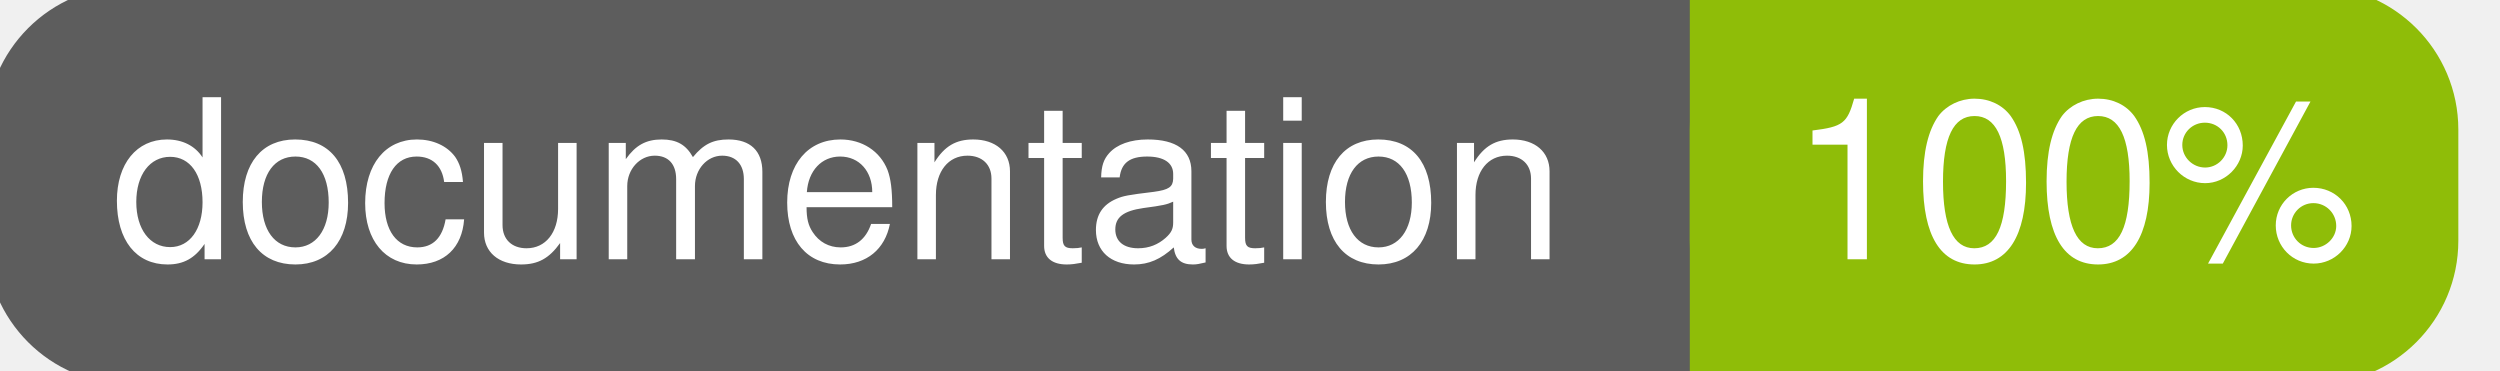
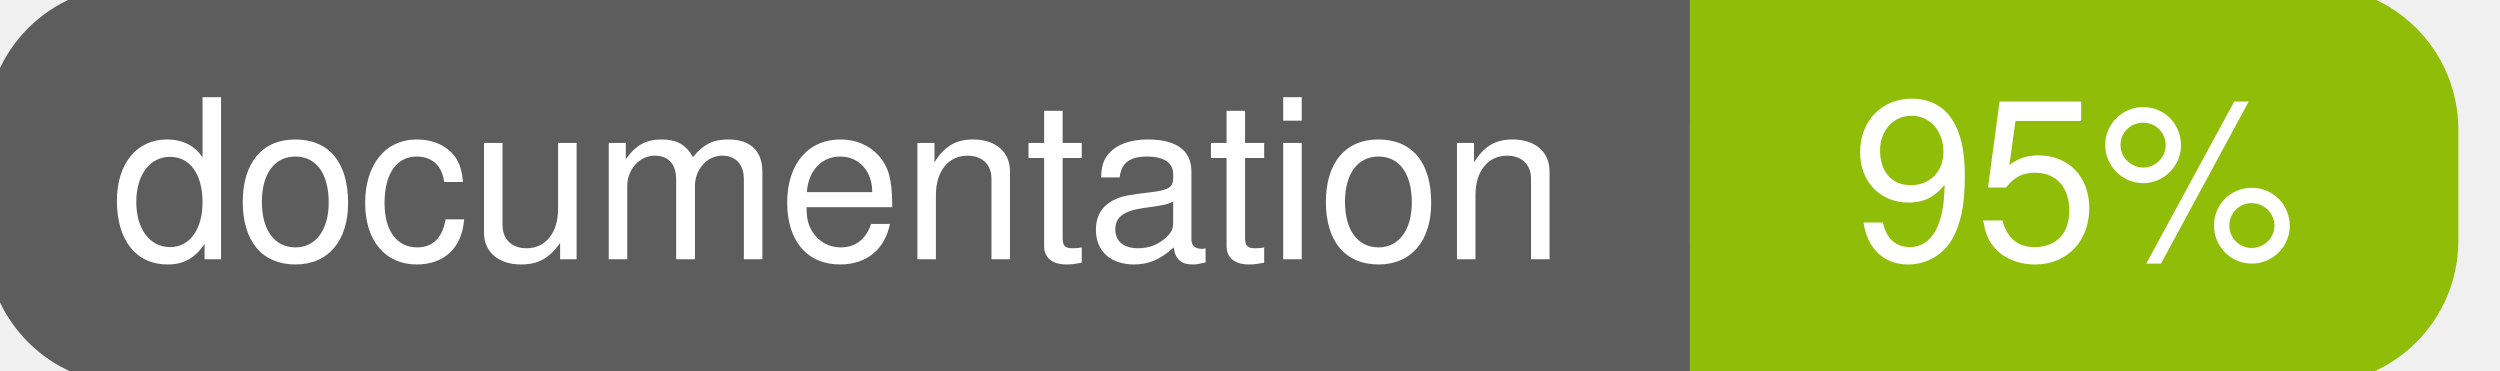
<svg xmlns="http://www.w3.org/2000/svg" width="135" height="20">
  <g>
    <rect id="svg_1" height="20" width="130" y="0" x="0" stroke-width="1.5" stroke="#5d5d5d" fill="#5d5d5d" rx="7" ry="7" />
    <rect id="svg_2" height="20" width="40" y="0" x="92" stroke-width="1.5" stroke="#8fbd08" fill="#8fbd08" rx="7" ry="7" />
    <rect id="svg_3" height="20" width="22" y="0" x="92" stroke-width="1.5" stroke="#8fbd08" fill="#8fbd08" />
    <text xml:space="preserve" text-anchor="start" font-family="Helvetica, Arial, sans-serif" font-size="12" id="svg_4" y="14" x="6" stroke-width="0" stroke="#5d5d5d" fill="#ffffff">documentation</text>
-     <text xml:space="preserve" text-anchor="middle" font-family="Helvetica, Arial, sans-serif" font-size="12" id="svg_5" y="14" x="112" stroke-width="0" stroke="#5d5d5d" fill="#ffffff" style="text-anchor: middle">100%</text>
+     <text xml:space="preserve" text-anchor="middle" font-family="Helvetica, Arial, sans-serif" font-size="12" id="svg_5" y="14" x="112" stroke-width="0" stroke="#5d5d5d" fill="#ffffff" style="text-anchor: middle">95%</text>
  </g>
</svg>
